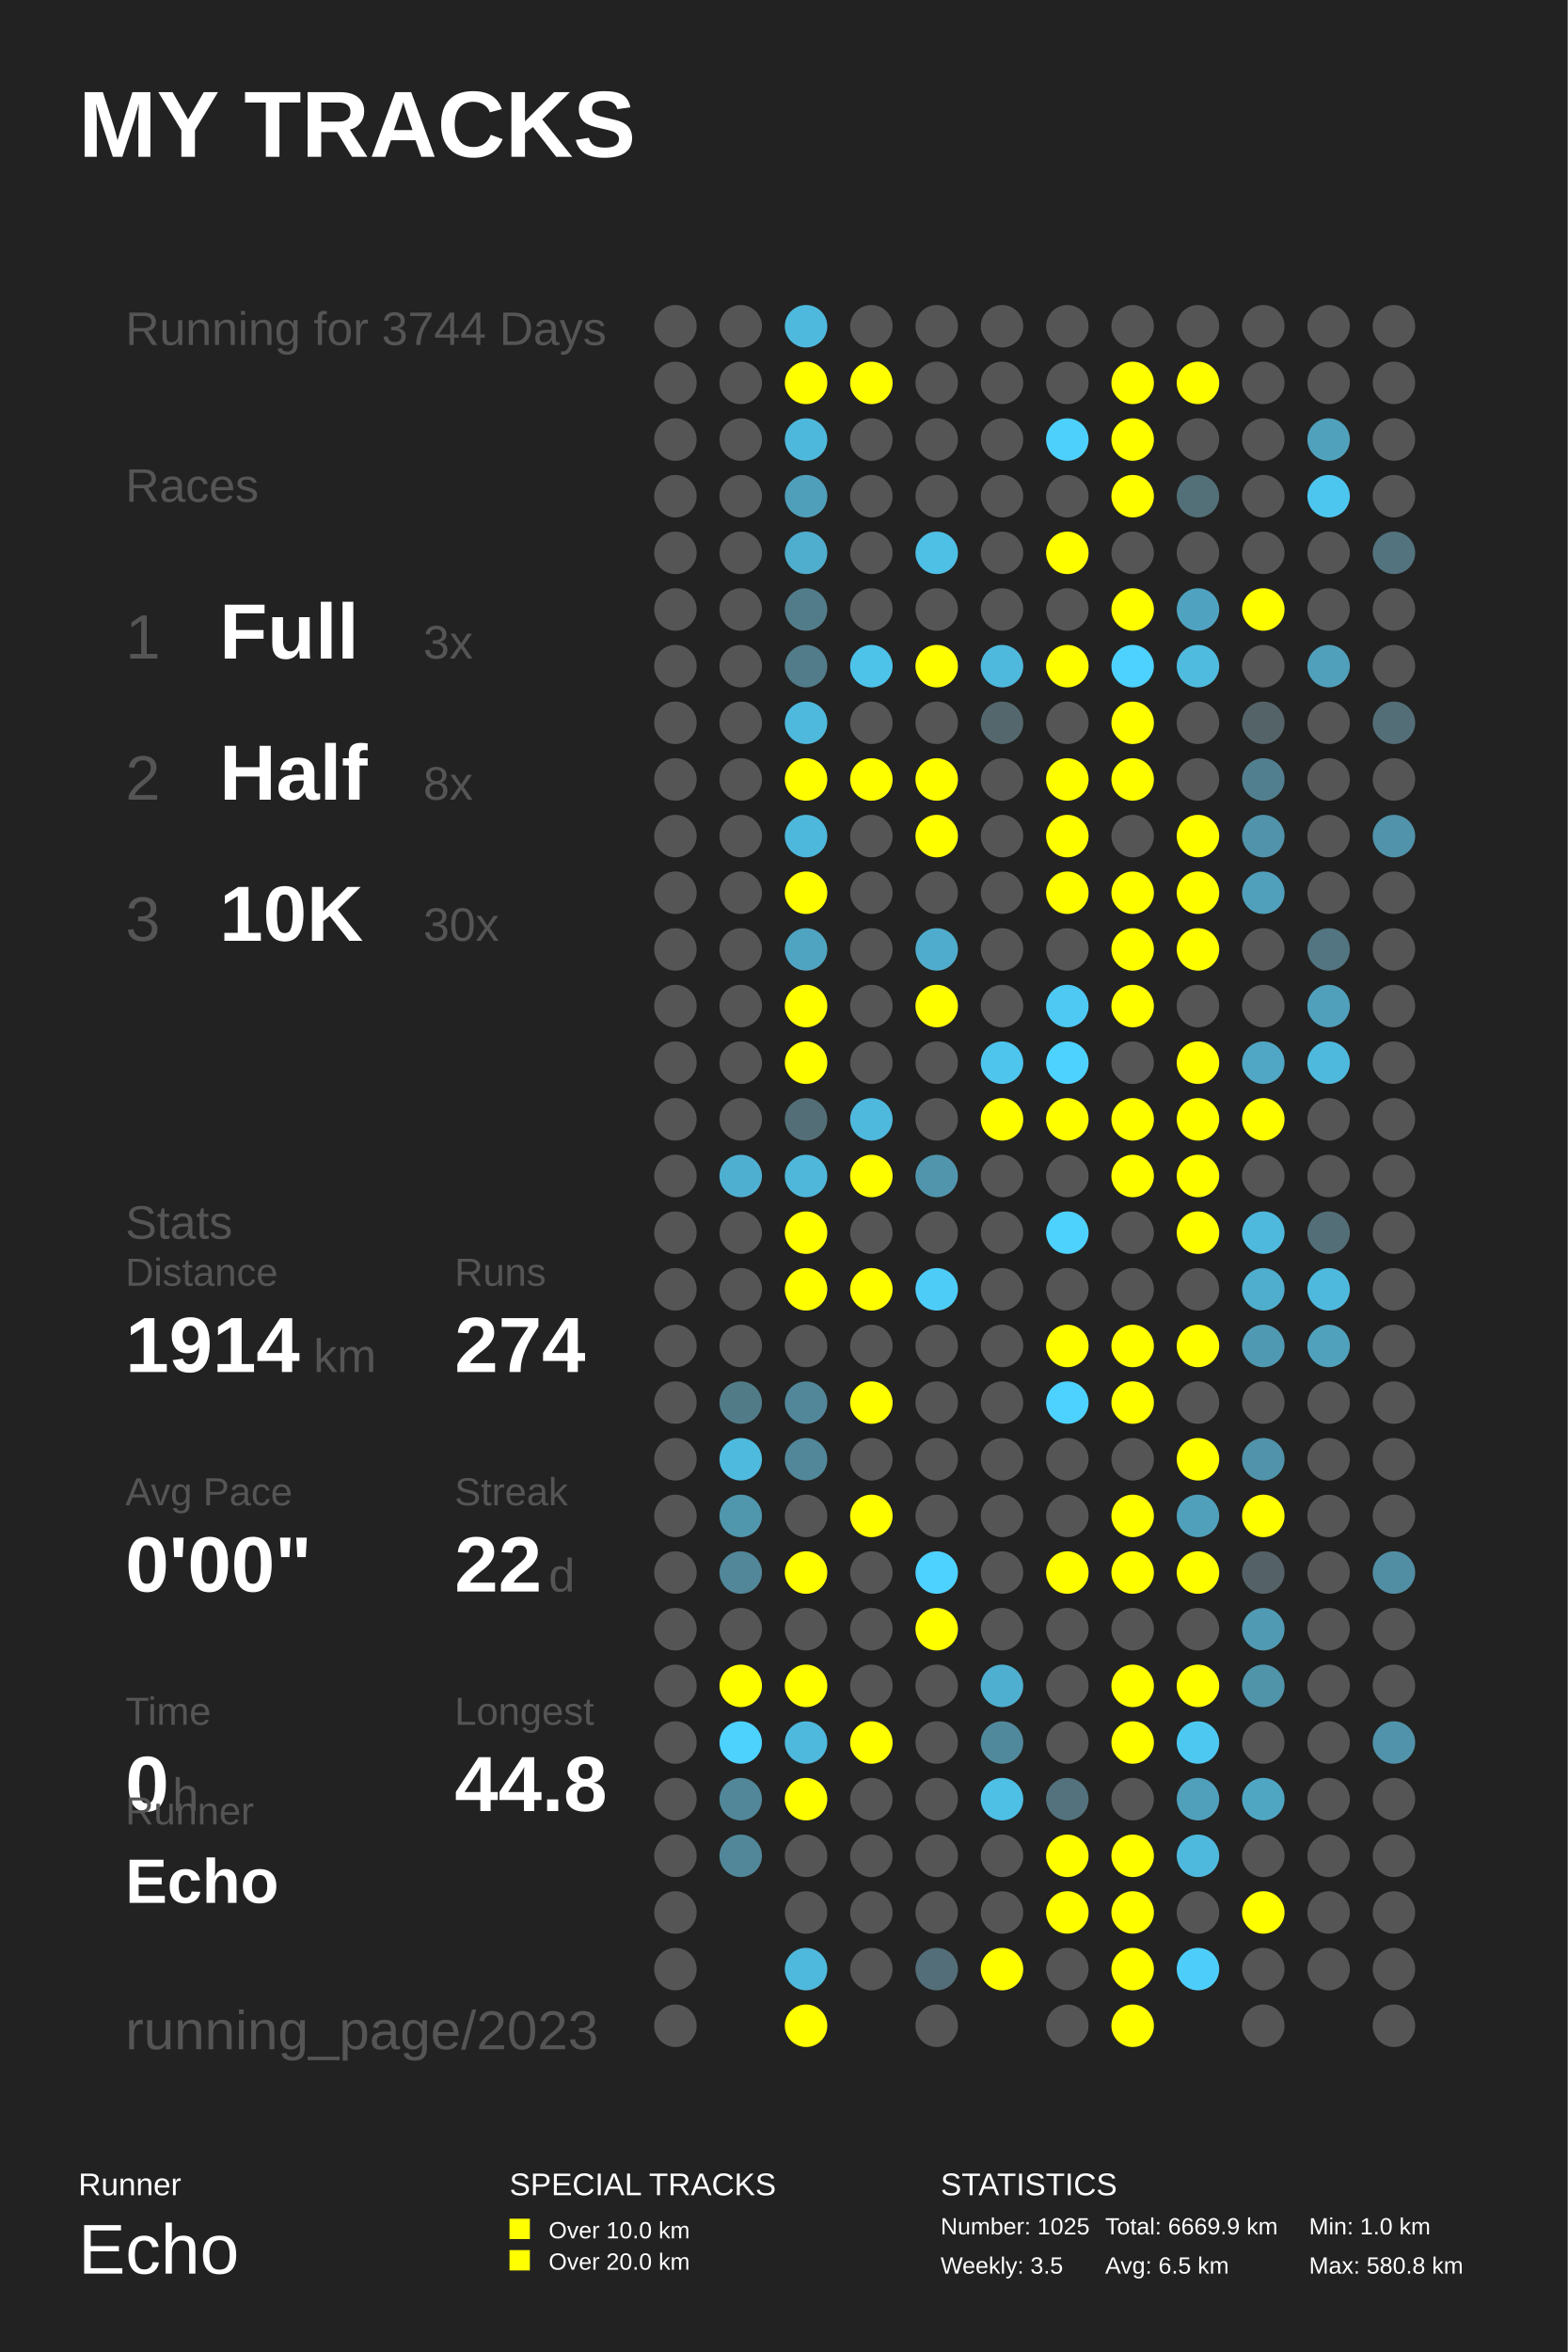
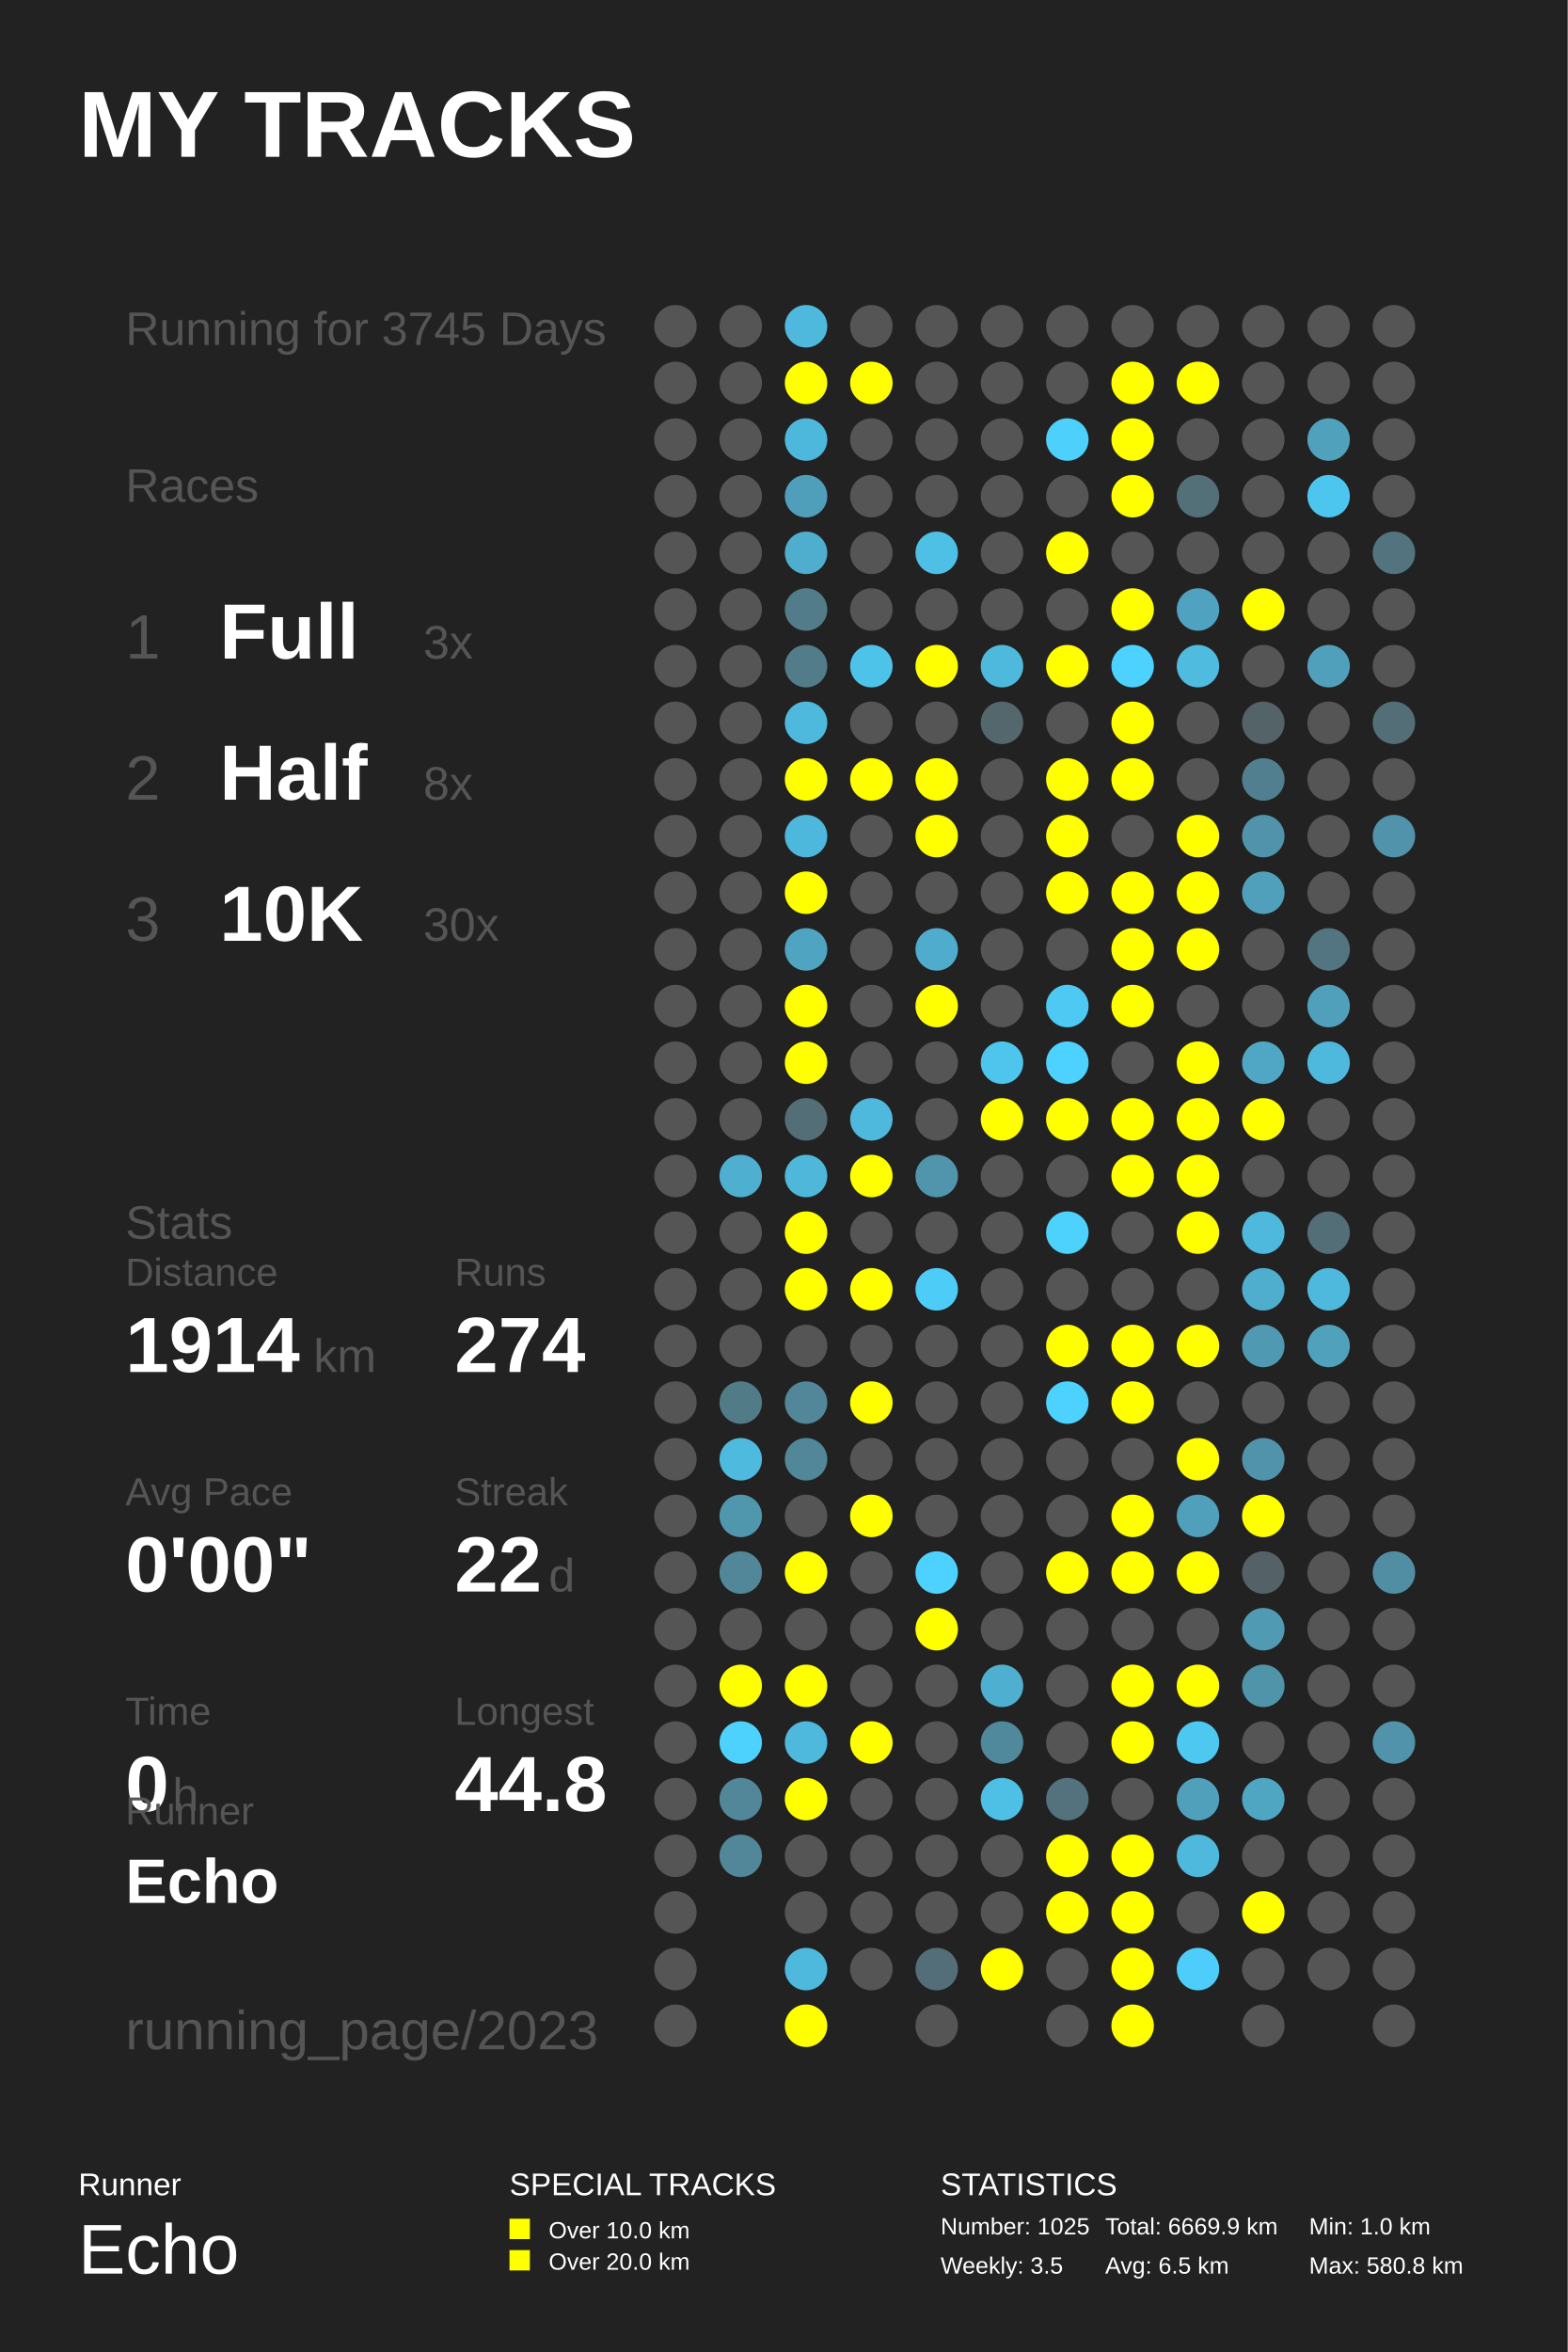
<svg xmlns="http://www.w3.org/2000/svg" baseProfile="full" height="300mm" version="1.1" viewBox="0,0,200,300" width="200mm">
  <defs />
  <rect fill="#222222" height="300" width="200" x="0" y="0" />
  <text fill="#FFFFFF" style="font-size:12px; font-family:Arial; font-weight:bold;" x="10" y="20">MY TRACKS</text>
  <text fill="#FFFFFF" style="font-size:4px; font-family:Arial" x="10" y="280">Runner</text>
  <text fill="#FFFFFF" style="font-size:9px; font-family:Arial" x="10" y="290">Echo</text>
  <text fill="#FFFFFF" style="font-size:4px; font-family:Arial" x="65" y="280">SPECIAL TRACKS</text>
  <rect fill="#FFFF00" height="2.6" width="2.6" x="65" y="283" />
  <text fill="#FFFFFF" style="font-size:3px; font-family:Arial" x="70" y="285.5">Over 10.0 km</text>
  <rect fill="#FFFF00" height="2.6" width="2.6" x="65" y="287" />
  <text fill="#FFFFFF" style="font-size:3px; font-family:Arial" x="70" y="289.5">Over 20.0 km</text>
  <text fill="#FFFFFF" style="font-size:4px; font-family:Arial" x="120" y="280">STATISTICS</text>
  <text fill="#FFFFFF" style="font-size:3px; font-family:Arial" x="120" y="285">Number: 1025</text>
  <text fill="#FFFFFF" style="font-size:3px; font-family:Arial" x="120" y="290">Weekly: 3.5</text>
  <text fill="#FFFFFF" style="font-size:3px; font-family:Arial" x="141" y="285">Total: 6669.9 km</text>
  <text fill="#FFFFFF" style="font-size:3px; font-family:Arial" x="141" y="290">Avg: 6.5 km</text>
  <text fill="#FFFFFF" style="font-size:3px; font-family:Arial" x="167" y="285">Min: 1.0 km</text>
  <text fill="#FFFFFF" style="font-size:3px; font-family:Arial" x="167" y="290">Max: 580.8 km</text>
-   <text fill="#555555" style="font-size:6px; font-family:Arial;" x="16" y="44">Running for 3744 Days</text>
+   <text fill="#555555" style="font-size:6px; font-family:Arial;" x="16" y="44">Running for 3745 Days</text>
  <text fill="#555555" style="font-size:6px; font-family:Arial;" x="16" y="64">Races</text>
  <text fill="#555555" style="font-size:8px; font-family:Arial;" x="16" y="84">1</text>
  <text fill="#FFFFFF" style="font-size:10px; font-family:Arial; font-weight:bold;" x="28" y="84">Full</text>
  <text fill="#555555" style="font-size:6px; font-family:Arial;" x="54" y="84">3x</text>
  <text fill="#555555" style="font-size:8px; font-family:Arial;" x="16" y="102">2</text>
  <text fill="#FFFFFF" style="font-size:10px; font-family:Arial; font-weight:bold;" x="28" y="102">Half</text>
  <text fill="#555555" style="font-size:6px; font-family:Arial;" x="54" y="102">8x</text>
  <text fill="#555555" style="font-size:8px; font-family:Arial;" x="16" y="120">3</text>
  <text fill="#FFFFFF" style="font-size:10px; font-family:Arial; font-weight:bold;" x="28" y="120">10K</text>
  <text fill="#555555" style="font-size:6px; font-family:Arial;" x="54" y="120">30x</text>
  <text fill="#555555" style="font-size:6px; font-family:Arial;" x="16" y="158">Stats</text>
  <text fill="#555555" style="font-size:5px; font-family:Arial;" x="16" y="164">Distance</text>
  <text fill="#FFFFFF" style="font-size:10px; font-family:Arial; font-weight:bold;" x="16" y="175">1914</text>
  <text fill="#555555" style="font-size:6px; font-family:Arial;" x="40" y="175">km</text>
  <text fill="#555555" style="font-size:5px; font-family:Arial;" x="58" y="164">Runs</text>
  <text fill="#FFFFFF" style="font-size:10px; font-family:Arial; font-weight:bold;" x="58" y="175">274</text>
  <text fill="#555555" style="font-size:5px; font-family:Arial;" x="16" y="192">Avg Pace</text>
  <text fill="#FFFFFF" style="font-size:10px; font-family:Arial; font-weight:bold;" x="16" y="203">0'00"</text>
  <text fill="#555555" style="font-size:5px; font-family:Arial;" x="58" y="192">Streak</text>
  <text fill="#FFFFFF" style="font-size:10px; font-family:Arial; font-weight:bold;" x="58" y="203">22</text>
  <text fill="#555555" style="font-size:6px; font-family:Arial;" x="70" y="203">d</text>
  <text fill="#555555" style="font-size:5px; font-family:Arial;" x="16" y="220">Time</text>
  <text fill="#FFFFFF" style="font-size:10px; font-family:Arial; font-weight:bold;" x="16" y="231">0</text>
  <text fill="#555555" style="font-size:6px; font-family:Arial;" x="22" y="231">h</text>
  <text fill="#555555" style="font-size:5px; font-family:Arial;" x="58" y="220">Longest</text>
  <text fill="#FFFFFF" style="font-size:10px; font-family:Arial; font-weight:bold;" x="58" y="231">44.8</text>
  <text fill="#555555" style="font-size:5px; font-family:Arial;" x="16" y="232.71">Runner</text>
  <text fill="#FFFFFF" style="font-size:8px; font-family:Arial; font-weight:bold;" x="16" y="242.71">Echo</text>
  <text fill="#555555" style="font-size:7px; font-family:Arial;" x="16" y="261.387">running_page/2023</text>
  <circle cx="86.167" cy="41.613" fill="#555555" r="2.71" />
  <circle cx="86.167" cy="48.839" fill="#555555" r="2.71" />
  <circle cx="86.167" cy="56.065" fill="#555555" r="2.71" />
  <circle cx="86.167" cy="63.29" fill="#555555" r="2.71" />
  <circle cx="86.167" cy="70.516" fill="#555555" r="2.71" />
  <circle cx="86.167" cy="77.742" fill="#555555" r="2.71" />
  <circle cx="86.167" cy="84.968" fill="#555555" r="2.71" />
  <circle cx="86.167" cy="92.194" fill="#555555" r="2.71" />
  <circle cx="86.167" cy="99.419" fill="#555555" r="2.71" />
  <circle cx="86.167" cy="106.645" fill="#555555" r="2.71" />
  <circle cx="86.167" cy="113.871" fill="#555555" r="2.71" />
  <circle cx="86.167" cy="121.097" fill="#555555" r="2.71" />
  <circle cx="86.167" cy="128.323" fill="#555555" r="2.71" />
  <circle cx="86.167" cy="135.548" fill="#555555" r="2.71" />
  <circle cx="86.167" cy="142.774" fill="#555555" r="2.71" />
  <circle cx="86.167" cy="150.0" fill="#555555" r="2.71" />
  <circle cx="86.167" cy="157.226" fill="#555555" r="2.71" />
  <circle cx="86.167" cy="164.452" fill="#555555" r="2.71" />
  <circle cx="86.167" cy="171.677" fill="#555555" r="2.71" />
  <circle cx="86.167" cy="178.903" fill="#555555" r="2.71" />
  <circle cx="86.167" cy="186.129" fill="#555555" r="2.71" />
  <circle cx="86.167" cy="193.355" fill="#555555" r="2.71" />
  <circle cx="86.167" cy="200.581" fill="#555555" r="2.71" />
  <circle cx="86.167" cy="207.806" fill="#555555" r="2.71" />
  <circle cx="86.167" cy="215.032" fill="#555555" r="2.71" />
  <circle cx="86.167" cy="222.258" fill="#555555" r="2.71" />
  <circle cx="86.167" cy="229.484" fill="#555555" r="2.71" />
  <circle cx="86.167" cy="236.71" fill="#555555" r="2.71" />
  <circle cx="86.167" cy="243.935" fill="#555555" r="2.71" />
  <circle cx="86.167" cy="251.161" fill="#555555" r="2.71" />
  <circle cx="86.167" cy="258.387" fill="#555555" r="2.71" />
  <circle cx="94.5" cy="41.613" fill="#555555" r="2.71" />
  <circle cx="94.5" cy="48.839" fill="#555555" r="2.71" />
  <circle cx="94.5" cy="56.065" fill="#555555" r="2.71" />
  <circle cx="94.5" cy="63.29" fill="#555555" r="2.71" />
  <circle cx="94.5" cy="70.516" fill="#555555" r="2.71" />
  <circle cx="94.5" cy="77.742" fill="#555555" r="2.71" />
  <circle cx="94.5" cy="84.968" fill="#555555" r="2.71" />
  <circle cx="94.5" cy="92.194" fill="#555555" r="2.71" />
  <circle cx="94.5" cy="99.419" fill="#555555" r="2.71" />
  <circle cx="94.5" cy="106.645" fill="#555555" r="2.71" />
  <circle cx="94.5" cy="113.871" fill="#555555" r="2.71" />
  <circle cx="94.5" cy="121.097" fill="#555555" r="2.71" />
  <circle cx="94.5" cy="128.323" fill="#555555" r="2.71" />
  <circle cx="94.5" cy="135.548" fill="#555555" r="2.71" />
  <circle cx="94.5" cy="142.774" fill="#555555" r="2.71" />
  <circle cx="94.5" cy="150.0" fill="#4fafd0" r="2.71" />
  <circle cx="94.5" cy="157.226" fill="#555555" r="2.71" />
  <circle cx="94.5" cy="164.452" fill="#555555" r="2.71" />
  <circle cx="94.5" cy="171.677" fill="#555555" r="2.71" />
  <circle cx="94.5" cy="178.903" fill="#527b88" r="2.71" />
  <circle cx="94.5" cy="186.129" fill="#4ebade" r="2.71" />
  <circle cx="94.5" cy="193.355" fill="#5096ad" r="2.71" />
  <circle cx="94.5" cy="200.581" fill="#518799" r="2.71" />
  <circle cx="94.5" cy="207.806" fill="#555555" r="2.71" />
  <circle cx="94.5" cy="215.032" fill="#FFFF00" r="2.71" />
  <circle cx="94.5" cy="222.258" fill="#4dd1fd" r="2.71" />
  <circle cx="94.5" cy="229.484" fill="#518799" r="2.71" />
  <circle cx="94.5" cy="236.71" fill="#518799" r="2.71" />
  <circle cx="102.833" cy="41.613" fill="#4eb9dd" r="2.71" />
  <circle cx="102.833" cy="48.839" fill="#FFFF00" r="2.71" />
  <circle cx="102.833" cy="56.065" fill="#4eb8dc" r="2.71" />
  <circle cx="102.833" cy="63.29" fill="#509fba" r="2.71" />
  <circle cx="102.833" cy="70.516" fill="#4fadcd" r="2.71" />
  <circle cx="102.833" cy="77.742" fill="#527c8a" r="2.71" />
  <circle cx="102.833" cy="84.968" fill="#527c8a" r="2.71" />
  <circle cx="102.833" cy="92.194" fill="#4eb9dd" r="2.71" />
  <circle cx="102.833" cy="99.419" fill="#FFFF00" r="2.71" />
  <circle cx="102.833" cy="106.645" fill="#4eb8dc" r="2.71" />
  <circle cx="102.833" cy="113.871" fill="#FFFF00" r="2.71" />
  <circle cx="102.833" cy="121.097" fill="#4fa4c1" r="2.71" />
  <circle cx="102.833" cy="128.323" fill="#FFFF00" r="2.71" />
  <circle cx="102.833" cy="135.548" fill="#FFFF00" r="2.71" />
  <circle cx="102.833" cy="142.774" fill="#536e77" r="2.71" />
  <circle cx="102.833" cy="150.0" fill="#4eb7da" r="2.71" />
  <circle cx="102.833" cy="157.226" fill="#FFFF00" r="2.71" />
  <circle cx="102.833" cy="164.452" fill="#FFFF00" r="2.71" />
  <circle cx="102.833" cy="171.677" fill="#555555" r="2.71" />
  <circle cx="102.833" cy="178.903" fill="#518799" r="2.71" />
  <circle cx="102.833" cy="186.129" fill="#518799" r="2.71" />
  <circle cx="102.833" cy="193.355" fill="#555555" r="2.71" />
  <circle cx="102.833" cy="200.581" fill="#FFFF00" r="2.71" />
  <circle cx="102.833" cy="207.806" fill="#555555" r="2.71" />
  <circle cx="102.833" cy="215.032" fill="#FFFF00" r="2.71" />
  <circle cx="102.833" cy="222.258" fill="#4eb9dd" r="2.71" />
  <circle cx="102.833" cy="229.484" fill="#FFFF00" r="2.71" />
  <circle cx="102.833" cy="236.71" fill="#555555" r="2.71" />
  <circle cx="102.833" cy="243.935" fill="#555555" r="2.71" />
  <circle cx="102.833" cy="251.161" fill="#4eb9dd" r="2.71" />
  <circle cx="102.833" cy="258.387" fill="#FFFF00" r="2.71" />
  <circle cx="111.167" cy="41.613" fill="#555555" r="2.71" />
  <circle cx="111.167" cy="48.839" fill="#FFFF00" r="2.71" />
  <circle cx="111.167" cy="56.065" fill="#555555" r="2.71" />
  <circle cx="111.167" cy="63.29" fill="#555555" r="2.71" />
  <circle cx="111.167" cy="70.516" fill="#555555" r="2.71" />
  <circle cx="111.167" cy="77.742" fill="#555555" r="2.71" />
  <circle cx="111.167" cy="84.968" fill="#4dc3ea" r="2.71" />
  <circle cx="111.167" cy="92.194" fill="#555555" r="2.71" />
  <circle cx="111.167" cy="99.419" fill="#FFFF00" r="2.71" />
  <circle cx="111.167" cy="106.645" fill="#555555" r="2.71" />
  <circle cx="111.167" cy="113.871" fill="#555555" r="2.71" />
  <circle cx="111.167" cy="121.097" fill="#555555" r="2.71" />
  <circle cx="111.167" cy="128.323" fill="#555555" r="2.71" />
  <circle cx="111.167" cy="135.548" fill="#555555" r="2.71" />
  <circle cx="111.167" cy="142.774" fill="#4eb9dd" r="2.71" />
  <circle cx="111.167" cy="150.0" fill="#FFFF00" r="2.71" />
  <circle cx="111.167" cy="157.226" fill="#555555" r="2.71" />
  <circle cx="111.167" cy="164.452" fill="#FFFF00" r="2.71" />
  <circle cx="111.167" cy="171.677" fill="#555555" r="2.71" />
  <circle cx="111.167" cy="178.903" fill="#FFFF00" r="2.71" />
  <circle cx="111.167" cy="186.129" fill="#555555" r="2.71" />
  <circle cx="111.167" cy="193.355" fill="#FFFF00" r="2.71" />
  <circle cx="111.167" cy="200.581" fill="#555555" r="2.71" />
  <circle cx="111.167" cy="207.806" fill="#555555" r="2.71" />
  <circle cx="111.167" cy="215.032" fill="#555555" r="2.71" />
  <circle cx="111.167" cy="222.258" fill="#FFFF00" r="2.71" />
  <circle cx="111.167" cy="229.484" fill="#555555" r="2.71" />
  <circle cx="111.167" cy="236.71" fill="#555555" r="2.71" />
  <circle cx="111.167" cy="243.935" fill="#555555" r="2.71" />
  <circle cx="111.167" cy="251.161" fill="#555555" r="2.71" />
  <circle cx="119.5" cy="41.613" fill="#555555" r="2.71" />
  <circle cx="119.5" cy="48.839" fill="#555555" r="2.71" />
  <circle cx="119.5" cy="56.065" fill="#555555" r="2.71" />
  <circle cx="119.5" cy="63.29" fill="#555555" r="2.71" />
  <circle cx="119.5" cy="70.516" fill="#4ebfe5" r="2.71" />
  <circle cx="119.5" cy="77.742" fill="#555555" r="2.71" />
  <circle cx="119.5" cy="84.968" fill="#FFFF00" r="2.71" />
  <circle cx="119.5" cy="92.194" fill="#555555" r="2.71" />
  <circle cx="119.5" cy="99.419" fill="#FFFF00" r="2.71" />
  <circle cx="119.5" cy="106.645" fill="#FFFF00" r="2.71" />
  <circle cx="119.5" cy="113.871" fill="#555555" r="2.71" />
  <circle cx="119.5" cy="121.097" fill="#4faccc" r="2.71" />
  <circle cx="119.5" cy="128.323" fill="#FFFF00" r="2.71" />
  <circle cx="119.5" cy="135.548" fill="#555555" r="2.71" />
  <circle cx="119.5" cy="142.774" fill="#555555" r="2.71" />
  <circle cx="119.5" cy="150.0" fill="#5095ac" r="2.71" />
  <circle cx="119.5" cy="157.226" fill="#555555" r="2.71" />
  <circle cx="119.5" cy="164.452" fill="#4dccf7" r="2.71" />
  <circle cx="119.5" cy="171.677" fill="#555555" r="2.71" />
  <circle cx="119.5" cy="178.903" fill="#555555" r="2.71" />
  <circle cx="119.5" cy="186.129" fill="#555555" r="2.71" />
  <circle cx="119.5" cy="193.355" fill="#555555" r="2.71" />
  <circle cx="119.5" cy="200.581" fill="#4dd1fe" r="2.71" />
  <circle cx="119.5" cy="207.806" fill="#FFFF00" r="2.71" />
  <circle cx="119.5" cy="215.032" fill="#555555" r="2.71" />
  <circle cx="119.5" cy="222.258" fill="#555555" r="2.71" />
  <circle cx="119.5" cy="229.484" fill="#555555" r="2.71" />
  <circle cx="119.5" cy="236.71" fill="#555555" r="2.71" />
  <circle cx="119.5" cy="243.935" fill="#555555" r="2.71" />
  <circle cx="119.5" cy="251.161" fill="#536e78" r="2.71" />
  <circle cx="119.5" cy="258.387" fill="#555555" r="2.71" />
  <circle cx="127.833" cy="41.613" fill="#555555" r="2.71" />
  <circle cx="127.833" cy="48.839" fill="#555555" r="2.71" />
  <circle cx="127.833" cy="56.065" fill="#555555" r="2.71" />
  <circle cx="127.833" cy="63.29" fill="#555555" r="2.71" />
  <circle cx="127.833" cy="70.516" fill="#555555" r="2.71" />
  <circle cx="127.833" cy="77.742" fill="#555555" r="2.71" />
  <circle cx="127.833" cy="84.968" fill="#4eb9dd" r="2.71" />
  <circle cx="127.833" cy="92.194" fill="#53676d" r="2.71" />
  <circle cx="127.833" cy="99.419" fill="#555555" r="2.71" />
  <circle cx="127.833" cy="106.645" fill="#555555" r="2.71" />
  <circle cx="127.833" cy="113.871" fill="#555555" r="2.71" />
  <circle cx="127.833" cy="121.097" fill="#555555" r="2.71" />
  <circle cx="127.833" cy="128.323" fill="#555555" r="2.71" />
  <circle cx="127.833" cy="135.548" fill="#4dc5ed" r="2.71" />
  <circle cx="127.833" cy="142.774" fill="#FFFF00" r="2.71" />
  <circle cx="127.833" cy="150.0" fill="#555555" r="2.71" />
  <circle cx="127.833" cy="157.226" fill="#555555" r="2.71" />
  <circle cx="127.833" cy="164.452" fill="#555555" r="2.71" />
  <circle cx="127.833" cy="171.677" fill="#555555" r="2.71" />
  <circle cx="127.833" cy="178.903" fill="#555555" r="2.71" />
  <circle cx="127.833" cy="186.129" fill="#555555" r="2.71" />
  <circle cx="127.833" cy="193.355" fill="#555555" r="2.71" />
  <circle cx="127.833" cy="200.581" fill="#555555" r="2.71" />
  <circle cx="127.833" cy="207.806" fill="#555555" r="2.71" />
  <circle cx="127.833" cy="215.032" fill="#4fafd0" r="2.71" />
  <circle cx="127.833" cy="222.258" fill="#51899c" r="2.71" />
  <circle cx="127.833" cy="229.484" fill="#4ebfe5" r="2.71" />
  <circle cx="127.833" cy="236.71" fill="#555555" r="2.71" />
  <circle cx="127.833" cy="243.935" fill="#555555" r="2.71" />
  <circle cx="127.833" cy="251.161" fill="#FFFF00" r="2.71" />
  <circle cx="136.167" cy="41.613" fill="#555555" r="2.71" />
  <circle cx="136.167" cy="48.839" fill="#555555" r="2.71" />
  <circle cx="136.167" cy="56.065" fill="#4dd0fc" r="2.71" />
  <circle cx="136.167" cy="63.29" fill="#555555" r="2.71" />
  <circle cx="136.167" cy="70.516" fill="#FFFF00" r="2.71" />
  <circle cx="136.167" cy="77.742" fill="#555555" r="2.71" />
  <circle cx="136.167" cy="84.968" fill="#FFFF00" r="2.71" />
  <circle cx="136.167" cy="92.194" fill="#555555" r="2.71" />
  <circle cx="136.167" cy="99.419" fill="#FFFF00" r="2.71" />
  <circle cx="136.167" cy="106.645" fill="#FFFF00" r="2.71" />
  <circle cx="136.167" cy="113.871" fill="#FFFF00" r="2.71" />
  <circle cx="136.167" cy="121.097" fill="#555555" r="2.71" />
  <circle cx="136.167" cy="128.323" fill="#4dc9f3" r="2.71" />
  <circle cx="136.167" cy="135.548" fill="#4dd1fe" r="2.71" />
  <circle cx="136.167" cy="142.774" fill="#FFFF00" r="2.71" />
  <circle cx="136.167" cy="150.0" fill="#555555" r="2.71" />
  <circle cx="136.167" cy="157.226" fill="#4dd1fd" r="2.71" />
  <circle cx="136.167" cy="164.452" fill="#555555" r="2.71" />
  <circle cx="136.167" cy="171.677" fill="#FFFF00" r="2.71" />
  <circle cx="136.167" cy="178.903" fill="#4dd1fe" r="2.71" />
  <circle cx="136.167" cy="186.129" fill="#555555" r="2.71" />
  <circle cx="136.167" cy="193.355" fill="#555555" r="2.71" />
  <circle cx="136.167" cy="200.581" fill="#FFFF00" r="2.71" />
  <circle cx="136.167" cy="207.806" fill="#555555" r="2.71" />
  <circle cx="136.167" cy="215.032" fill="#555555" r="2.71" />
  <circle cx="136.167" cy="222.258" fill="#555555" r="2.71" />
  <circle cx="136.167" cy="229.484" fill="#53727d" r="2.71" />
  <circle cx="136.167" cy="236.71" fill="#FFFF00" r="2.71" />
  <circle cx="136.167" cy="243.935" fill="#FFFF00" r="2.71" />
  <circle cx="136.167" cy="251.161" fill="#555555" r="2.71" />
  <circle cx="136.167" cy="258.387" fill="#555555" r="2.71" />
  <circle cx="144.5" cy="41.613" fill="#555555" r="2.71" />
  <circle cx="144.5" cy="48.839" fill="#FFFF00" r="2.71" />
  <circle cx="144.5" cy="56.065" fill="#FFFF00" r="2.71" />
  <circle cx="144.5" cy="63.29" fill="#FFFF00" r="2.71" />
  <circle cx="144.5" cy="70.516" fill="#555555" r="2.71" />
  <circle cx="144.5" cy="77.742" fill="#FFFF00" r="2.71" />
  <circle cx="144.5" cy="84.968" fill="#4dd1fe" r="2.71" />
  <circle cx="144.5" cy="92.194" fill="#FFFF00" r="2.71" />
  <circle cx="144.5" cy="99.419" fill="#FFFF00" r="2.71" />
  <circle cx="144.5" cy="106.645" fill="#555555" r="2.71" />
  <circle cx="144.5" cy="113.871" fill="#FFFF00" r="2.71" />
  <circle cx="144.5" cy="121.097" fill="#FFFF00" r="2.71" />
  <circle cx="144.5" cy="128.323" fill="#FFFF00" r="2.71" />
  <circle cx="144.5" cy="135.548" fill="#555555" r="2.71" />
  <circle cx="144.5" cy="142.774" fill="#FFFF00" r="2.71" />
  <circle cx="144.5" cy="150.0" fill="#FFFF00" r="2.71" />
  <circle cx="144.5" cy="157.226" fill="#555555" r="2.71" />
  <circle cx="144.5" cy="164.452" fill="#555555" r="2.71" />
  <circle cx="144.5" cy="171.677" fill="#FFFF00" r="2.71" />
  <circle cx="144.5" cy="178.903" fill="#FFFF00" r="2.71" />
  <circle cx="144.5" cy="186.129" fill="#555555" r="2.71" />
  <circle cx="144.5" cy="193.355" fill="#FFFF00" r="2.71" />
  <circle cx="144.5" cy="200.581" fill="#FFFF00" r="2.71" />
  <circle cx="144.5" cy="207.806" fill="#555555" r="2.71" />
  <circle cx="144.5" cy="215.032" fill="#FFFF00" r="2.71" />
  <circle cx="144.5" cy="222.258" fill="#FFFF00" r="2.71" />
  <circle cx="144.5" cy="229.484" fill="#555555" r="2.71" />
  <circle cx="144.5" cy="236.71" fill="#FFFF00" r="2.71" />
  <circle cx="144.5" cy="243.935" fill="#FFFF00" r="2.71" />
  <circle cx="144.5" cy="251.161" fill="#FFFF00" r="2.71" />
  <circle cx="144.5" cy="258.387" fill="#FFFF00" r="2.71" />
  <circle cx="152.833" cy="41.613" fill="#555555" r="2.71" />
  <circle cx="152.833" cy="48.839" fill="#FFFF00" r="2.71" />
  <circle cx="152.833" cy="56.065" fill="#555555" r="2.71" />
  <circle cx="152.833" cy="63.29" fill="#536f78" r="2.71" />
  <circle cx="152.833" cy="70.516" fill="#555555" r="2.71" />
  <circle cx="152.833" cy="77.742" fill="#4fa3c0" r="2.71" />
  <circle cx="152.833" cy="84.968" fill="#4ebbdf" r="2.71" />
  <circle cx="152.833" cy="92.194" fill="#555555" r="2.71" />
  <circle cx="152.833" cy="99.419" fill="#555555" r="2.71" />
  <circle cx="152.833" cy="106.645" fill="#FFFF00" r="2.71" />
  <circle cx="152.833" cy="113.871" fill="#FFFF00" r="2.71" />
  <circle cx="152.833" cy="121.097" fill="#FFFF00" r="2.71" />
  <circle cx="152.833" cy="128.323" fill="#555555" r="2.71" />
  <circle cx="152.833" cy="135.548" fill="#FFFF00" r="2.71" />
  <circle cx="152.833" cy="142.774" fill="#FFFF00" r="2.71" />
  <circle cx="152.833" cy="150.0" fill="#FFFF00" r="2.71" />
  <circle cx="152.833" cy="157.226" fill="#FFFF00" r="2.71" />
  <circle cx="152.833" cy="164.452" fill="#555555" r="2.71" />
  <circle cx="152.833" cy="171.677" fill="#FFFF00" r="2.71" />
  <circle cx="152.833" cy="178.903" fill="#555555" r="2.71" />
  <circle cx="152.833" cy="186.129" fill="#FFFF00" r="2.71" />
  <circle cx="152.833" cy="193.355" fill="#50a0bc" r="2.71" />
  <circle cx="152.833" cy="200.581" fill="#FFFF00" r="2.71" />
  <circle cx="152.833" cy="207.806" fill="#555555" r="2.71" />
  <circle cx="152.833" cy="215.032" fill="#FFFF00" r="2.71" />
  <circle cx="152.833" cy="222.258" fill="#4dc8f1" r="2.71" />
  <circle cx="152.833" cy="229.484" fill="#50a0bc" r="2.71" />
  <circle cx="152.833" cy="236.71" fill="#4eb9dd" r="2.71" />
  <circle cx="152.833" cy="243.935" fill="#555555" r="2.71" />
  <circle cx="152.833" cy="251.161" fill="#4dcefa" r="2.71" />
  <circle cx="161.167" cy="41.613" fill="#555555" r="2.71" />
  <circle cx="161.167" cy="48.839" fill="#555555" r="2.71" />
  <circle cx="161.167" cy="56.065" fill="#555555" r="2.71" />
  <circle cx="161.167" cy="63.29" fill="#555555" r="2.71" />
  <circle cx="161.167" cy="70.516" fill="#555555" r="2.71" />
  <circle cx="161.167" cy="77.742" fill="#FFFF00" r="2.71" />
  <circle cx="161.167" cy="84.968" fill="#555555" r="2.71" />
  <circle cx="161.167" cy="92.194" fill="#546368" r="2.71" />
  <circle cx="161.167" cy="99.419" fill="#527f8f" r="2.71" />
  <circle cx="161.167" cy="106.645" fill="#5093aa" r="2.71" />
  <circle cx="161.167" cy="113.871" fill="#50a0bb" r="2.71" />
  <circle cx="161.167" cy="121.097" fill="#555555" r="2.71" />
  <circle cx="161.167" cy="128.323" fill="#555555" r="2.71" />
  <circle cx="161.167" cy="135.548" fill="#4fa7c5" r="2.71" />
  <circle cx="161.167" cy="142.774" fill="#FFFF00" r="2.71" />
  <circle cx="161.167" cy="150.0" fill="#555555" r="2.71" />
  <circle cx="161.167" cy="157.226" fill="#4eb9dd" r="2.71" />
  <circle cx="161.167" cy="164.452" fill="#4fadcd" r="2.71" />
  <circle cx="161.167" cy="171.677" fill="#5099b2" r="2.71" />
  <circle cx="161.167" cy="178.903" fill="#555555" r="2.71" />
  <circle cx="161.167" cy="186.129" fill="#5093aa" r="2.71" />
  <circle cx="161.167" cy="193.355" fill="#FFFF00" r="2.71" />
  <circle cx="161.167" cy="200.581" fill="#546267" r="2.71" />
  <circle cx="161.167" cy="207.806" fill="#509ab3" r="2.71" />
  <circle cx="161.167" cy="215.032" fill="#5094aa" r="2.71" />
  <circle cx="161.167" cy="222.258" fill="#555555" r="2.71" />
  <circle cx="161.167" cy="229.484" fill="#4fa6c3" r="2.71" />
  <circle cx="161.167" cy="236.71" fill="#555555" r="2.71" />
  <circle cx="161.167" cy="243.935" fill="#FFFF00" r="2.71" />
  <circle cx="161.167" cy="251.161" fill="#555555" r="2.71" />
  <circle cx="161.167" cy="258.387" fill="#555555" r="2.71" />
  <circle cx="169.5" cy="41.613" fill="#555555" r="2.71" />
  <circle cx="169.5" cy="48.839" fill="#555555" r="2.71" />
  <circle cx="169.5" cy="56.065" fill="#50a1bc" r="2.71" />
  <circle cx="169.5" cy="63.29" fill="#4dc6ef" r="2.71" />
  <circle cx="169.5" cy="70.516" fill="#555555" r="2.71" />
  <circle cx="169.5" cy="77.742" fill="#555555" r="2.71" />
  <circle cx="169.5" cy="84.968" fill="#50a0bc" r="2.71" />
  <circle cx="169.5" cy="92.194" fill="#555555" r="2.71" />
  <circle cx="169.5" cy="99.419" fill="#555555" r="2.71" />
  <circle cx="169.5" cy="106.645" fill="#555555" r="2.71" />
  <circle cx="169.5" cy="113.871" fill="#555555" r="2.71" />
  <circle cx="169.5" cy="121.097" fill="#527581" r="2.71" />
  <circle cx="169.5" cy="128.323" fill="#50a0bc" r="2.71" />
  <circle cx="169.5" cy="135.548" fill="#4eb9dd" r="2.71" />
  <circle cx="169.5" cy="142.774" fill="#555555" r="2.71" />
  <circle cx="169.5" cy="150.0" fill="#555555" r="2.71" />
  <circle cx="169.5" cy="157.226" fill="#536e77" r="2.71" />
  <circle cx="169.5" cy="164.452" fill="#4eb9dd" r="2.71" />
  <circle cx="169.5" cy="171.677" fill="#50a1bc" r="2.71" />
  <circle cx="169.5" cy="178.903" fill="#555555" r="2.71" />
  <circle cx="169.5" cy="186.129" fill="#555555" r="2.71" />
  <circle cx="169.5" cy="193.355" fill="#555555" r="2.71" />
  <circle cx="169.5" cy="200.581" fill="#555555" r="2.71" />
  <circle cx="169.5" cy="207.806" fill="#555555" r="2.71" />
  <circle cx="169.5" cy="215.032" fill="#555555" r="2.71" />
  <circle cx="169.5" cy="222.258" fill="#555555" r="2.71" />
  <circle cx="169.5" cy="229.484" fill="#555555" r="2.71" />
  <circle cx="169.5" cy="236.71" fill="#555555" r="2.71" />
  <circle cx="169.5" cy="243.935" fill="#555555" r="2.71" />
  <circle cx="169.5" cy="251.161" fill="#555555" r="2.71" />
  <circle cx="177.833" cy="41.613" fill="#555555" r="2.71" />
  <circle cx="177.833" cy="48.839" fill="#555555" r="2.71" />
  <circle cx="177.833" cy="56.065" fill="#555555" r="2.71" />
  <circle cx="177.833" cy="63.29" fill="#555555" r="2.71" />
  <circle cx="177.833" cy="70.516" fill="#53737e" r="2.71" />
  <circle cx="177.833" cy="77.742" fill="#555555" r="2.71" />
  <circle cx="177.833" cy="84.968" fill="#555555" r="2.71" />
  <circle cx="177.833" cy="92.194" fill="#536e77" r="2.71" />
  <circle cx="177.833" cy="99.419" fill="#555555" r="2.71" />
  <circle cx="177.833" cy="106.645" fill="#5093aa" r="2.71" />
  <circle cx="177.833" cy="113.871" fill="#555555" r="2.71" />
  <circle cx="177.833" cy="121.097" fill="#555555" r="2.71" />
  <circle cx="177.833" cy="128.323" fill="#555555" r="2.71" />
  <circle cx="177.833" cy="135.548" fill="#555555" r="2.71" />
  <circle cx="177.833" cy="142.774" fill="#555555" r="2.71" />
  <circle cx="177.833" cy="150.0" fill="#555555" r="2.71" />
  <circle cx="177.833" cy="157.226" fill="#555555" r="2.71" />
  <circle cx="177.833" cy="164.452" fill="#555555" r="2.71" />
  <circle cx="177.833" cy="171.677" fill="#555555" r="2.71" />
  <circle cx="177.833" cy="178.903" fill="#555555" r="2.71" />
  <circle cx="177.833" cy="186.129" fill="#555555" r="2.71" />
  <circle cx="177.833" cy="193.355" fill="#555555" r="2.71" />
  <circle cx="177.833" cy="200.581" fill="#518ea3" r="2.71" />
  <circle cx="177.833" cy="207.806" fill="#555555" r="2.71" />
  <circle cx="177.833" cy="215.032" fill="#555555" r="2.71" />
  <circle cx="177.833" cy="222.258" fill="#5093aa" r="2.71" />
  <circle cx="177.833" cy="229.484" fill="#555555" r="2.71" />
  <circle cx="177.833" cy="236.71" fill="#555555" r="2.71" />
  <circle cx="177.833" cy="243.935" fill="#555555" r="2.71" />
  <circle cx="177.833" cy="251.161" fill="#555555" r="2.71" />
  <circle cx="177.833" cy="258.387" fill="#555555" r="2.71" />
</svg>
